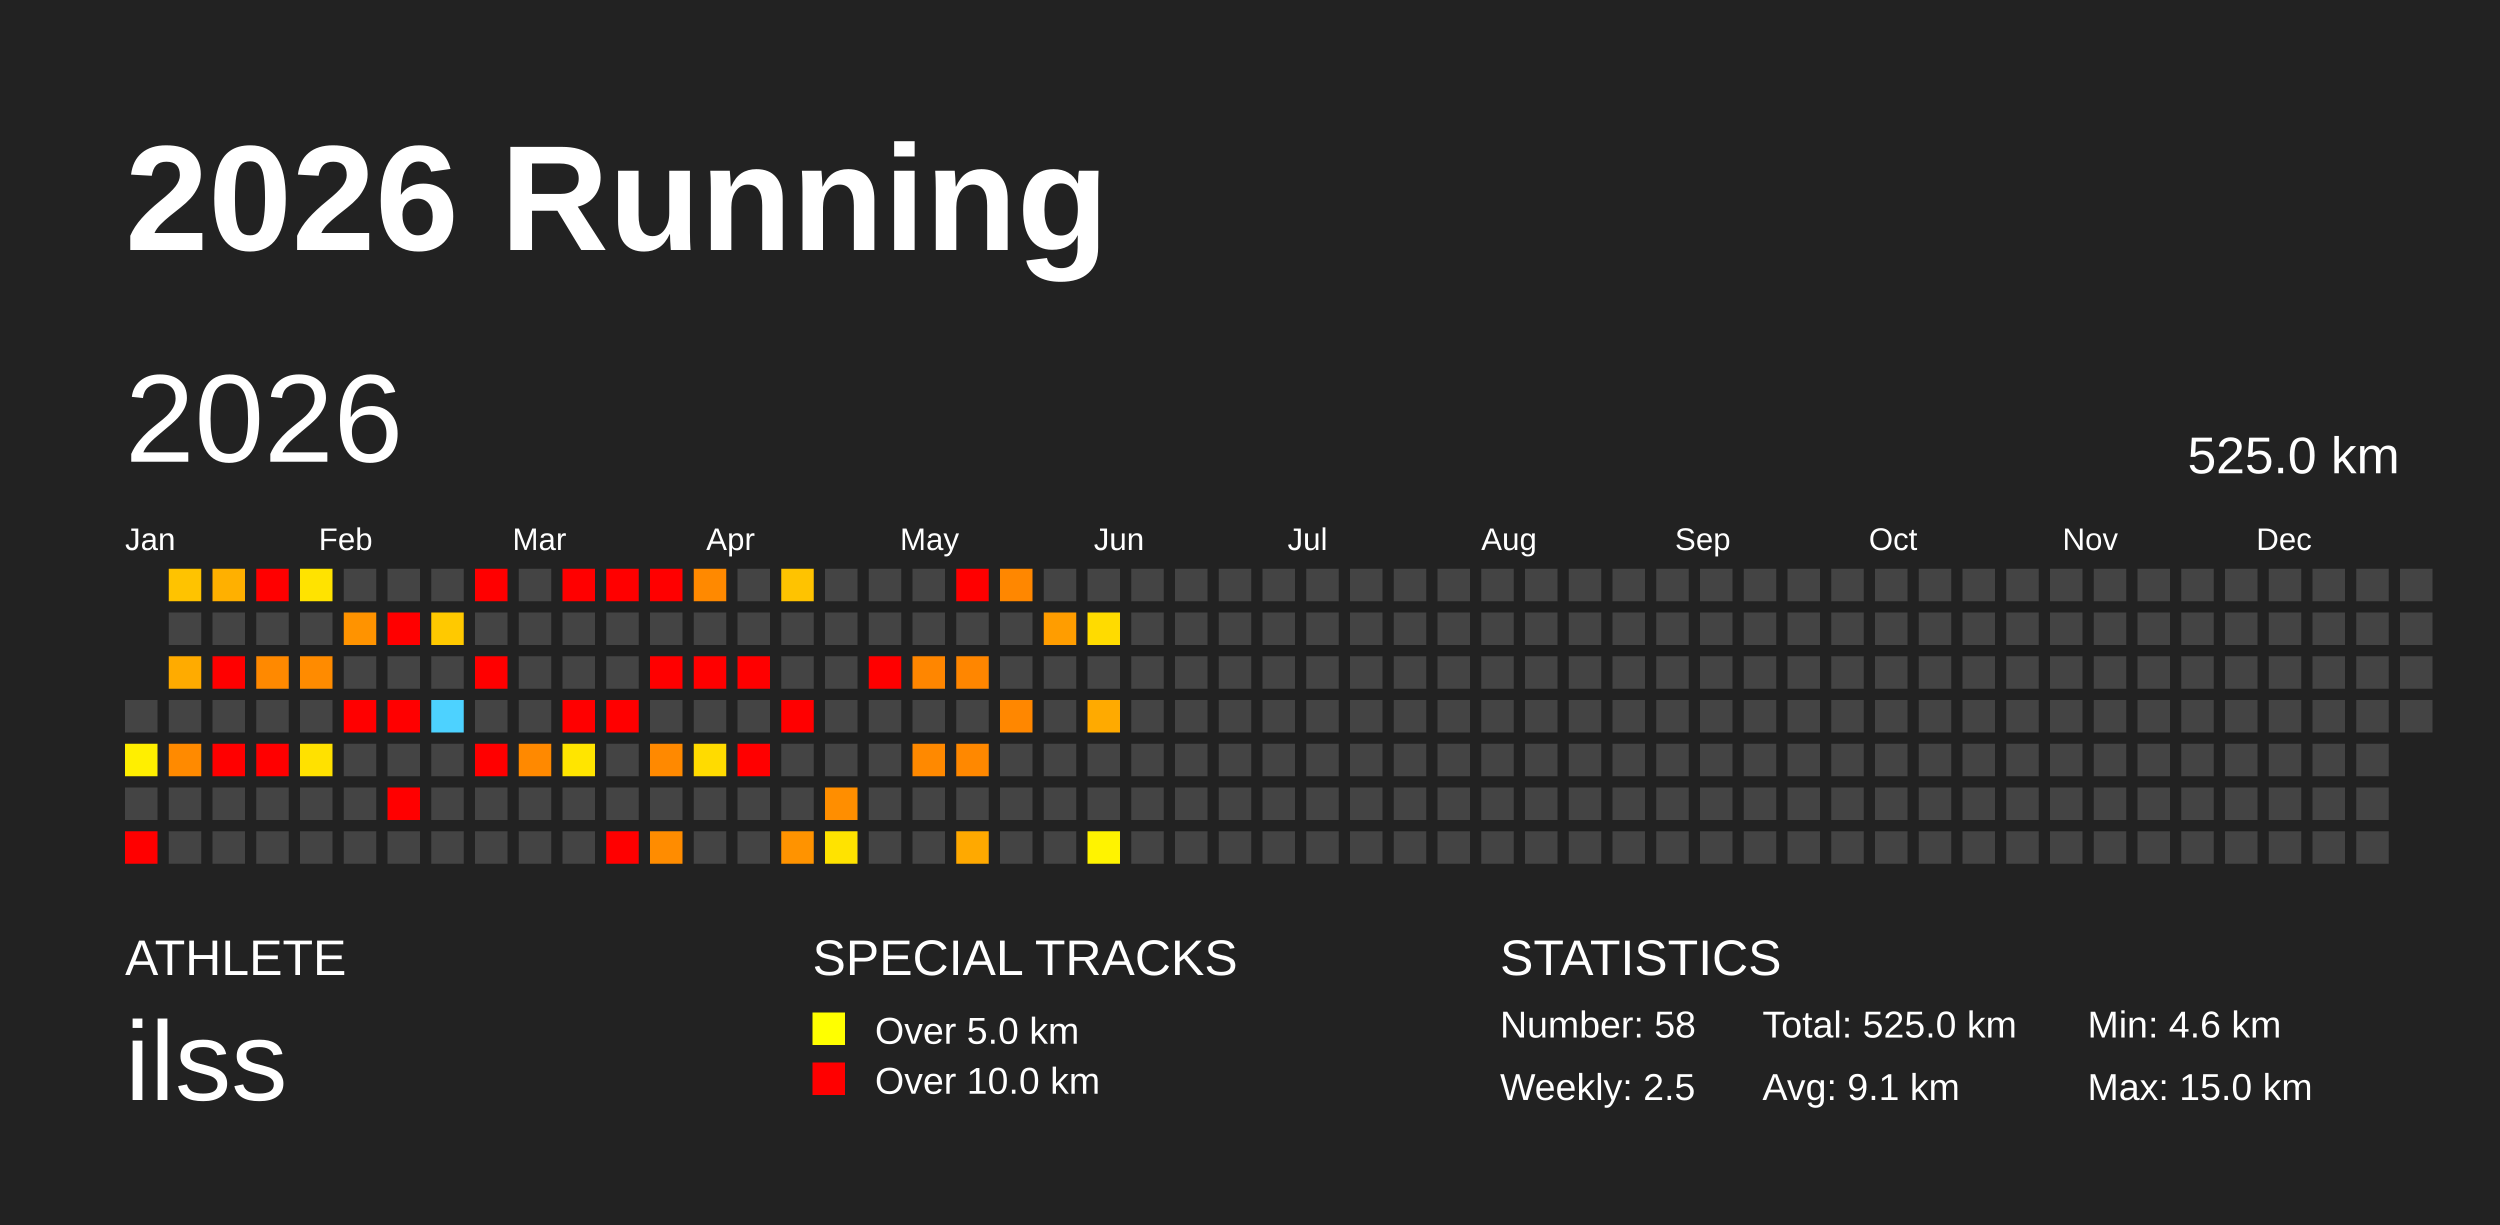
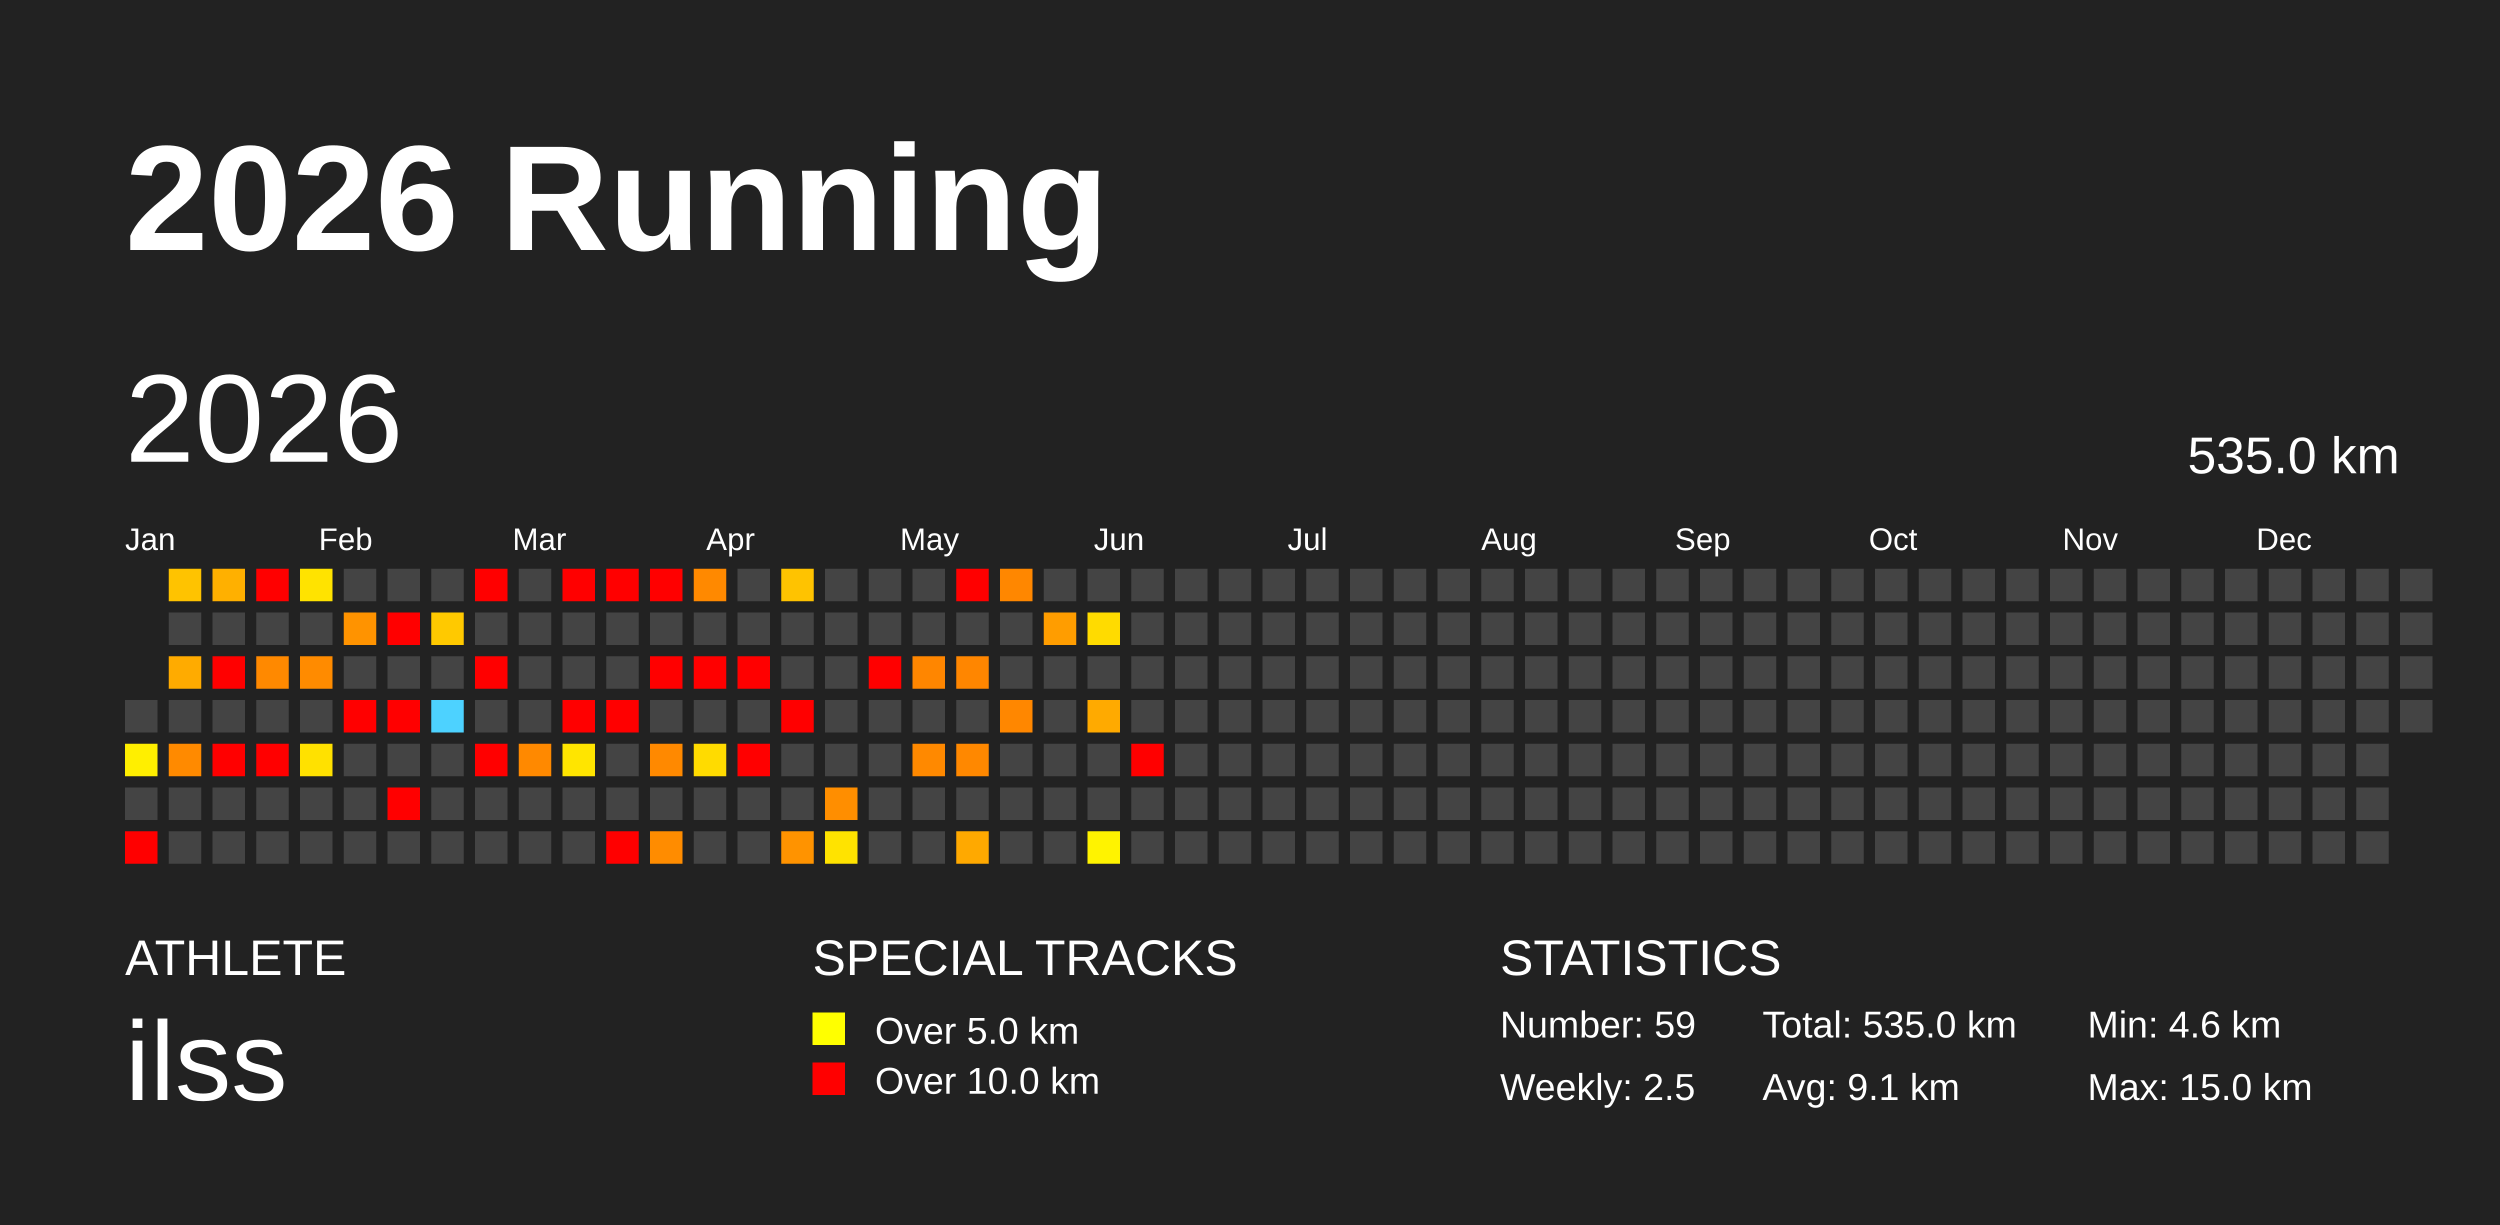
<svg xmlns="http://www.w3.org/2000/svg" baseProfile="full" height="98mm" version="1.1" viewBox="0,0,200,98" width="200mm">
  <defs />
  <rect fill="#222222" height="98" width="200" x="0" y="0" />
  <text fill="#FFFFFF" style="font-size:12px; font-family:Arial; font-weight:bold;" x="10" y="20">2026 Running</text>
  <text fill="#FFFFFF" style="font-size:4px; font-family:Arial" x="10" y="78">ATHLETE</text>
  <text fill="#FFFFFF" style="font-size:9px; font-family:Arial" x="10" y="88">ilss</text>
  <text fill="#FFFFFF" style="font-size:4px; font-family:Arial" x="65" y="78">SPECIAL TRACKS</text>
  <rect fill="yellow" height="2.6" width="2.6" x="65" y="81" />
  <text fill="#FFFFFF" style="font-size:3px; font-family:Arial" x="70" y="83.5">Over 5.0 km</text>
  <rect fill="red" height="2.6" width="2.6" x="65" y="85" />
  <text fill="#FFFFFF" style="font-size:3px; font-family:Arial" x="70" y="87.5">Over 10.0 km</text>
  <text fill="#FFFFFF" style="font-size:4px; font-family:Arial" x="120" y="78">STATISTICS</text>
-   <text fill="#FFFFFF" style="font-size:3px; font-family:Arial" x="120" y="83">Number: 58</text>
+   <text fill="#FFFFFF" style="font-size:3px; font-family:Arial" x="120" y="83">Number: 59</text>
  <text fill="#FFFFFF" style="font-size:3px; font-family:Arial" x="120" y="88">Weekly: 2.5</text>
-   <text fill="#FFFFFF" style="font-size:3px; font-family:Arial" x="141" y="83">Total: 525.0 km</text>
+   <text fill="#FFFFFF" style="font-size:3px; font-family:Arial" x="141" y="83">Total: 535.0 km</text>
  <text fill="#FFFFFF" style="font-size:3px; font-family:Arial" x="141" y="88">Avg: 9.1 km</text>
  <text fill="#FFFFFF" style="font-size:3px; font-family:Arial" x="167" y="83">Min: 4.6 km</text>
  <text fill="#FFFFFF" style="font-size:3px; font-family:Arial" x="167" y="88">Max: 15.0 km</text>
  <text dominant-baseline="hanging" fill="#FFFFFF" style="font-size:10.0px; font-family:Arial;" x="10" y="30">2026</text>
-   <text dominant-baseline="hanging" fill="#FFFFFF" style="font-size:4.125px; font-family:Arial;" x="175" y="35">525.0 km</text>
+   <text dominant-baseline="hanging" fill="#FFFFFF" style="font-size:4.125px; font-family:Arial;" x="175" y="35">535.0 km</text>
  <text fill="#FFFFFF" style="font-size:2.5px; font-family:Arial" x="10.0" y="44">Jan</text>
  <text fill="#FFFFFF" style="font-size:2.5px; font-family:Arial" x="25.5" y="44">Feb</text>
  <text fill="#FFFFFF" style="font-size:2.5px; font-family:Arial" x="41.0" y="44">Mar</text>
  <text fill="#FFFFFF" style="font-size:2.5px; font-family:Arial" x="56.5" y="44">Apr</text>
  <text fill="#FFFFFF" style="font-size:2.5px; font-family:Arial" x="72.0" y="44">May</text>
  <text fill="#FFFFFF" style="font-size:2.5px; font-family:Arial" x="87.5" y="44">Jun</text>
  <text fill="#FFFFFF" style="font-size:2.5px; font-family:Arial" x="103.0" y="44">Jul</text>
  <text fill="#FFFFFF" style="font-size:2.5px; font-family:Arial" x="118.5" y="44">Aug</text>
  <text fill="#FFFFFF" style="font-size:2.5px; font-family:Arial" x="134.0" y="44">Sep</text>
  <text fill="#FFFFFF" style="font-size:2.5px; font-family:Arial" x="149.5" y="44">Oct</text>
  <text fill="#FFFFFF" style="font-size:2.5px; font-family:Arial" x="165.0" y="44">Nov</text>
  <text fill="#FFFFFF" style="font-size:2.5px; font-family:Arial" x="180.5" y="44">Dec</text>
  <rect fill="#444444" height="2.6" width="2.6" x="10.0" y="56.0" />
  <rect fill="#ffef00" height="2.6" width="2.6" x="10.0" y="59.5" />
  <rect fill="#444444" height="2.6" width="2.6" x="10.0" y="63.0" />
  <rect fill="red" height="2.6" width="2.6" x="10.0" y="66.5" />
  <rect fill="#ffc300" height="2.6" width="2.6" x="13.5" y="45.5" />
  <rect fill="#444444" height="2.6" width="2.6" x="13.5" y="49.0" />
  <rect fill="#ffab00" height="2.6" width="2.6" x="13.5" y="52.5" />
  <rect fill="#444444" height="2.6" width="2.6" x="13.5" y="56.0" />
  <rect fill="#ff8a00" height="2.6" width="2.6" x="13.5" y="59.5" />
  <rect fill="#444444" height="2.6" width="2.6" x="13.5" y="63.0" />
  <rect fill="#444444" height="2.6" width="2.6" x="13.5" y="66.5" />
  <rect fill="#ffb000" height="2.6" width="2.6" x="17.0" y="45.5" />
  <rect fill="#444444" height="2.6" width="2.6" x="17.0" y="49.0" />
  <rect fill="red" height="2.6" width="2.6" x="17.0" y="52.5" />
  <rect fill="#444444" height="2.6" width="2.6" x="17.0" y="56.0" />
  <rect fill="red" height="2.6" width="2.6" x="17.0" y="59.5" />
  <rect fill="#444444" height="2.6" width="2.6" x="17.0" y="63.0" />
  <rect fill="#444444" height="2.6" width="2.6" x="17.0" y="66.5" />
  <rect fill="red" height="2.6" width="2.6" x="20.5" y="45.5" />
  <rect fill="#444444" height="2.6" width="2.6" x="20.5" y="49.0" />
  <rect fill="#ff8900" height="2.6" width="2.6" x="20.5" y="52.5" />
  <rect fill="#444444" height="2.6" width="2.6" x="20.5" y="56.0" />
  <rect fill="red" height="2.6" width="2.6" x="20.5" y="59.5" />
  <rect fill="#444444" height="2.6" width="2.6" x="20.5" y="63.0" />
  <rect fill="#444444" height="2.6" width="2.6" x="20.5" y="66.5" />
  <rect fill="#ffe300" height="2.6" width="2.6" x="24.0" y="45.5" />
  <rect fill="#444444" height="2.6" width="2.6" x="24.0" y="49.0" />
  <rect fill="#ff8b00" height="2.6" width="2.6" x="24.0" y="52.5" />
  <rect fill="#444444" height="2.6" width="2.6" x="24.0" y="56.0" />
  <rect fill="#ffe100" height="2.6" width="2.6" x="24.0" y="59.5" />
  <rect fill="#444444" height="2.6" width="2.6" x="24.0" y="63.0" />
  <rect fill="#444444" height="2.6" width="2.6" x="24.0" y="66.5" />
  <rect fill="#444444" height="2.6" width="2.6" x="27.5" y="45.5" />
  <rect fill="#ff9300" height="2.6" width="2.6" x="27.5" y="49.0" />
  <rect fill="#444444" height="2.6" width="2.6" x="27.5" y="52.5" />
  <rect fill="red" height="2.6" width="2.6" x="27.5" y="56.0" />
  <rect fill="#444444" height="2.6" width="2.6" x="27.5" y="59.5" />
  <rect fill="#444444" height="2.6" width="2.6" x="27.5" y="63.0" />
  <rect fill="#444444" height="2.6" width="2.6" x="27.5" y="66.5" />
  <rect fill="#444444" height="2.6" width="2.6" x="31.0" y="45.5" />
  <rect fill="red" height="2.6" width="2.6" x="31.0" y="49.0" />
  <rect fill="#444444" height="2.6" width="2.6" x="31.0" y="52.5" />
  <rect fill="red" height="2.6" width="2.6" x="31.0" y="56.0" />
  <rect fill="#444444" height="2.6" width="2.6" x="31.0" y="59.5" />
  <rect fill="red" height="2.6" width="2.6" x="31.0" y="63.0" />
  <rect fill="#444444" height="2.6" width="2.6" x="31.0" y="66.5" />
  <rect fill="#444444" height="2.6" width="2.6" x="34.5" y="45.5" />
  <rect fill="#ffc900" height="2.6" width="2.6" x="34.5" y="49.0" />
  <rect fill="#444444" height="2.6" width="2.6" x="34.5" y="52.5" />
  <rect fill="#4dd2ff" height="2.6" width="2.6" x="34.5" y="56.0" />
  <rect fill="#444444" height="2.6" width="2.6" x="34.5" y="59.5" />
  <rect fill="#444444" height="2.6" width="2.6" x="34.5" y="63.0" />
  <rect fill="#444444" height="2.6" width="2.6" x="34.5" y="66.5" />
  <rect fill="red" height="2.6" width="2.6" x="38.0" y="45.5" />
  <rect fill="#444444" height="2.6" width="2.6" x="38.0" y="49.0" />
  <rect fill="red" height="2.6" width="2.6" x="38.0" y="52.5" />
  <rect fill="#444444" height="2.6" width="2.6" x="38.0" y="56.0" />
  <rect fill="red" height="2.6" width="2.6" x="38.0" y="59.5" />
  <rect fill="#444444" height="2.6" width="2.6" x="38.0" y="63.0" />
  <rect fill="#444444" height="2.6" width="2.6" x="38.0" y="66.5" />
  <rect fill="#444444" height="2.6" width="2.6" x="41.5" y="45.5" />
  <rect fill="#444444" height="2.6" width="2.6" x="41.5" y="49.0" />
  <rect fill="#444444" height="2.6" width="2.6" x="41.5" y="52.5" />
  <rect fill="#444444" height="2.6" width="2.6" x="41.5" y="56.0" />
  <rect fill="#ff8900" height="2.6" width="2.6" x="41.5" y="59.5" />
  <rect fill="#444444" height="2.6" width="2.6" x="41.5" y="63.0" />
  <rect fill="#444444" height="2.6" width="2.6" x="41.5" y="66.5" />
  <rect fill="red" height="2.6" width="2.6" x="45.0" y="45.5" />
  <rect fill="#444444" height="2.6" width="2.6" x="45.0" y="49.0" />
  <rect fill="#444444" height="2.6" width="2.6" x="45.0" y="52.5" />
  <rect fill="red" height="2.6" width="2.6" x="45.0" y="56.0" />
  <rect fill="#ffe500" height="2.6" width="2.6" x="45.0" y="59.5" />
  <rect fill="#444444" height="2.6" width="2.6" x="45.0" y="63.0" />
  <rect fill="#444444" height="2.6" width="2.6" x="45.0" y="66.5" />
  <rect fill="red" height="2.6" width="2.6" x="48.5" y="45.5" />
  <rect fill="#444444" height="2.6" width="2.6" x="48.5" y="49.0" />
  <rect fill="#444444" height="2.6" width="2.6" x="48.5" y="52.5" />
  <rect fill="red" height="2.6" width="2.6" x="48.5" y="56.0" />
  <rect fill="#444444" height="2.6" width="2.6" x="48.5" y="59.5" />
  <rect fill="#444444" height="2.6" width="2.6" x="48.5" y="63.0" />
  <rect fill="red" height="2.6" width="2.6" x="48.5" y="66.5" />
  <rect fill="red" height="2.6" width="2.6" x="52.0" y="45.5" />
  <rect fill="#444444" height="2.6" width="2.6" x="52.0" y="49.0" />
  <rect fill="red" height="2.6" width="2.6" x="52.0" y="52.5" />
  <rect fill="#444444" height="2.6" width="2.6" x="52.0" y="56.0" />
  <rect fill="#ff8900" height="2.6" width="2.6" x="52.0" y="59.5" />
  <rect fill="#444444" height="2.6" width="2.6" x="52.0" y="63.0" />
  <rect fill="#ff8c00" height="2.6" width="2.6" x="52.0" y="66.5" />
  <rect fill="#ff8900" height="2.6" width="2.6" x="55.5" y="45.5" />
  <rect fill="#444444" height="2.6" width="2.6" x="55.5" y="49.0" />
  <rect fill="red" height="2.6" width="2.6" x="55.5" y="52.5" />
  <rect fill="#444444" height="2.6" width="2.6" x="55.5" y="56.0" />
  <rect fill="#ffdb00" height="2.6" width="2.6" x="55.5" y="59.5" />
  <rect fill="#444444" height="2.6" width="2.6" x="55.5" y="63.0" />
  <rect fill="#444444" height="2.6" width="2.6" x="55.5" y="66.5" />
  <rect fill="#444444" height="2.6" width="2.6" x="59.0" y="45.5" />
  <rect fill="#444444" height="2.6" width="2.6" x="59.0" y="49.0" />
  <rect fill="red" height="2.6" width="2.6" x="59.0" y="52.5" />
  <rect fill="#444444" height="2.6" width="2.6" x="59.0" y="56.0" />
  <rect fill="red" height="2.6" width="2.6" x="59.0" y="59.5" />
  <rect fill="#444444" height="2.6" width="2.6" x="59.0" y="63.0" />
  <rect fill="#444444" height="2.6" width="2.6" x="59.0" y="66.5" />
  <rect fill="#ffc300" height="2.6" width="2.6" x="62.5" y="45.5" />
  <rect fill="#444444" height="2.6" width="2.6" x="62.5" y="49.0" />
  <rect fill="#444444" height="2.6" width="2.6" x="62.5" y="52.5" />
  <rect fill="red" height="2.6" width="2.6" x="62.5" y="56.0" />
  <rect fill="#444444" height="2.6" width="2.6" x="62.5" y="59.5" />
  <rect fill="#444444" height="2.6" width="2.6" x="62.5" y="63.0" />
  <rect fill="#ff9300" height="2.6" width="2.6" x="62.5" y="66.5" />
  <rect fill="#444444" height="2.6" width="2.6" x="66.0" y="45.5" />
  <rect fill="#444444" height="2.6" width="2.6" x="66.0" y="49.0" />
  <rect fill="#444444" height="2.6" width="2.6" x="66.0" y="52.5" />
  <rect fill="#444444" height="2.6" width="2.6" x="66.0" y="56.0" />
  <rect fill="#444444" height="2.6" width="2.6" x="66.0" y="59.5" />
  <rect fill="#ff8e00" height="2.6" width="2.6" x="66.0" y="63.0" />
  <rect fill="#ffe300" height="2.6" width="2.6" x="66.0" y="66.5" />
  <rect fill="#444444" height="2.6" width="2.6" x="69.5" y="45.5" />
  <rect fill="#444444" height="2.6" width="2.6" x="69.5" y="49.0" />
  <rect fill="red" height="2.6" width="2.6" x="69.5" y="52.5" />
  <rect fill="#444444" height="2.6" width="2.6" x="69.5" y="56.0" />
  <rect fill="#444444" height="2.6" width="2.6" x="69.5" y="59.5" />
  <rect fill="#444444" height="2.6" width="2.6" x="69.5" y="63.0" />
  <rect fill="#444444" height="2.6" width="2.6" x="69.5" y="66.5" />
  <rect fill="#444444" height="2.6" width="2.6" x="73.0" y="45.5" />
  <rect fill="#444444" height="2.6" width="2.6" x="73.0" y="49.0" />
  <rect fill="#ff8600" height="2.6" width="2.6" x="73.0" y="52.5" />
  <rect fill="#444444" height="2.6" width="2.6" x="73.0" y="56.0" />
  <rect fill="#ff8900" height="2.6" width="2.6" x="73.0" y="59.5" />
  <rect fill="#444444" height="2.6" width="2.6" x="73.0" y="63.0" />
  <rect fill="#444444" height="2.6" width="2.6" x="73.0" y="66.5" />
  <rect fill="red" height="2.6" width="2.6" x="76.5" y="45.5" />
  <rect fill="#444444" height="2.6" width="2.6" x="76.5" y="49.0" />
  <rect fill="#ff8600" height="2.6" width="2.6" x="76.5" y="52.5" />
  <rect fill="#444444" height="2.6" width="2.6" x="76.5" y="56.0" />
  <rect fill="#ff8800" height="2.6" width="2.6" x="76.5" y="59.5" />
  <rect fill="#444444" height="2.6" width="2.6" x="76.5" y="63.0" />
  <rect fill="#ffa900" height="2.6" width="2.6" x="76.5" y="66.5" />
  <rect fill="#ff8700" height="2.6" width="2.6" x="80.0" y="45.5" />
  <rect fill="#444444" height="2.6" width="2.6" x="80.0" y="49.0" />
  <rect fill="#444444" height="2.6" width="2.6" x="80.0" y="52.5" />
  <rect fill="#ff8700" height="2.6" width="2.6" x="80.0" y="56.0" />
  <rect fill="#444444" height="2.6" width="2.6" x="80.0" y="59.5" />
  <rect fill="#444444" height="2.6" width="2.6" x="80.0" y="63.0" />
  <rect fill="#444444" height="2.6" width="2.6" x="80.0" y="66.5" />
  <rect fill="#444444" height="2.6" width="2.6" x="83.5" y="45.5" />
  <rect fill="#ff9d00" height="2.6" width="2.6" x="83.5" y="49.0" />
  <rect fill="#444444" height="2.6" width="2.6" x="83.5" y="52.5" />
  <rect fill="#444444" height="2.6" width="2.6" x="83.5" y="56.0" />
  <rect fill="#444444" height="2.6" width="2.6" x="83.5" y="59.5" />
  <rect fill="#444444" height="2.6" width="2.6" x="83.5" y="63.0" />
  <rect fill="#444444" height="2.6" width="2.6" x="83.5" y="66.5" />
  <rect fill="#444444" height="2.6" width="2.6" x="87.0" y="45.5" />
  <rect fill="#ffdb00" height="2.6" width="2.6" x="87.0" y="49.0" />
  <rect fill="#444444" height="2.6" width="2.6" x="87.0" y="52.5" />
  <rect fill="#ffaa00" height="2.6" width="2.6" x="87.0" y="56.0" />
  <rect fill="#444444" height="2.6" width="2.6" x="87.0" y="59.5" />
  <rect fill="#444444" height="2.6" width="2.6" x="87.0" y="63.0" />
  <rect fill="#fff300" height="2.6" width="2.6" x="87.0" y="66.5" />
  <rect fill="#444444" height="2.6" width="2.6" x="90.5" y="45.5" />
  <rect fill="#444444" height="2.6" width="2.6" x="90.5" y="49.0" />
  <rect fill="#444444" height="2.6" width="2.6" x="90.5" y="52.5" />
  <rect fill="#444444" height="2.6" width="2.6" x="90.5" y="56.0" />
-   <rect fill="#444444" height="2.6" width="2.6" x="90.5" y="59.5" />
+   <rect fill="red" height="2.6" width="2.6" x="90.5" y="59.5" />
  <rect fill="#444444" height="2.6" width="2.6" x="90.5" y="63.0" />
  <rect fill="#444444" height="2.6" width="2.6" x="90.5" y="66.5" />
  <rect fill="#444444" height="2.6" width="2.6" x="94.0" y="45.5" />
  <rect fill="#444444" height="2.6" width="2.6" x="94.0" y="49.0" />
  <rect fill="#444444" height="2.6" width="2.6" x="94.0" y="52.5" />
  <rect fill="#444444" height="2.6" width="2.6" x="94.0" y="56.0" />
  <rect fill="#444444" height="2.6" width="2.6" x="94.0" y="59.5" />
  <rect fill="#444444" height="2.6" width="2.6" x="94.0" y="63.0" />
  <rect fill="#444444" height="2.6" width="2.6" x="94.0" y="66.5" />
  <rect fill="#444444" height="2.6" width="2.6" x="97.5" y="45.5" />
  <rect fill="#444444" height="2.6" width="2.6" x="97.5" y="49.0" />
  <rect fill="#444444" height="2.6" width="2.6" x="97.5" y="52.5" />
  <rect fill="#444444" height="2.6" width="2.6" x="97.5" y="56.0" />
  <rect fill="#444444" height="2.6" width="2.6" x="97.5" y="59.5" />
  <rect fill="#444444" height="2.6" width="2.6" x="97.5" y="63.0" />
  <rect fill="#444444" height="2.6" width="2.6" x="97.5" y="66.5" />
  <rect fill="#444444" height="2.6" width="2.6" x="101.0" y="45.5" />
  <rect fill="#444444" height="2.6" width="2.6" x="101.0" y="49.0" />
  <rect fill="#444444" height="2.6" width="2.6" x="101.0" y="52.5" />
  <rect fill="#444444" height="2.6" width="2.6" x="101.0" y="56.0" />
  <rect fill="#444444" height="2.6" width="2.6" x="101.0" y="59.5" />
  <rect fill="#444444" height="2.6" width="2.6" x="101.0" y="63.0" />
  <rect fill="#444444" height="2.6" width="2.6" x="101.0" y="66.5" />
  <rect fill="#444444" height="2.6" width="2.6" x="104.5" y="45.5" />
  <rect fill="#444444" height="2.6" width="2.6" x="104.5" y="49.0" />
  <rect fill="#444444" height="2.6" width="2.6" x="104.5" y="52.5" />
  <rect fill="#444444" height="2.6" width="2.6" x="104.5" y="56.0" />
  <rect fill="#444444" height="2.6" width="2.6" x="104.5" y="59.5" />
  <rect fill="#444444" height="2.6" width="2.6" x="104.5" y="63.0" />
  <rect fill="#444444" height="2.6" width="2.6" x="104.5" y="66.5" />
  <rect fill="#444444" height="2.6" width="2.6" x="108.0" y="45.5" />
  <rect fill="#444444" height="2.6" width="2.6" x="108.0" y="49.0" />
  <rect fill="#444444" height="2.6" width="2.6" x="108.0" y="52.5" />
  <rect fill="#444444" height="2.6" width="2.6" x="108.0" y="56.0" />
  <rect fill="#444444" height="2.6" width="2.6" x="108.0" y="59.5" />
  <rect fill="#444444" height="2.6" width="2.6" x="108.0" y="63.0" />
  <rect fill="#444444" height="2.6" width="2.6" x="108.0" y="66.5" />
  <rect fill="#444444" height="2.6" width="2.6" x="111.5" y="45.5" />
  <rect fill="#444444" height="2.6" width="2.6" x="111.5" y="49.0" />
  <rect fill="#444444" height="2.6" width="2.6" x="111.5" y="52.5" />
  <rect fill="#444444" height="2.6" width="2.6" x="111.5" y="56.0" />
  <rect fill="#444444" height="2.6" width="2.6" x="111.5" y="59.5" />
  <rect fill="#444444" height="2.6" width="2.6" x="111.5" y="63.0" />
  <rect fill="#444444" height="2.6" width="2.6" x="111.5" y="66.5" />
  <rect fill="#444444" height="2.6" width="2.6" x="115.0" y="45.5" />
  <rect fill="#444444" height="2.6" width="2.6" x="115.0" y="49.0" />
  <rect fill="#444444" height="2.6" width="2.6" x="115.0" y="52.5" />
  <rect fill="#444444" height="2.6" width="2.6" x="115.0" y="56.0" />
  <rect fill="#444444" height="2.6" width="2.6" x="115.0" y="59.5" />
  <rect fill="#444444" height="2.6" width="2.6" x="115.0" y="63.0" />
  <rect fill="#444444" height="2.6" width="2.6" x="115.0" y="66.5" />
  <rect fill="#444444" height="2.6" width="2.6" x="118.5" y="45.5" />
  <rect fill="#444444" height="2.6" width="2.6" x="118.5" y="49.0" />
  <rect fill="#444444" height="2.6" width="2.6" x="118.5" y="52.5" />
  <rect fill="#444444" height="2.6" width="2.6" x="118.5" y="56.0" />
  <rect fill="#444444" height="2.6" width="2.6" x="118.5" y="59.5" />
  <rect fill="#444444" height="2.6" width="2.6" x="118.5" y="63.0" />
  <rect fill="#444444" height="2.6" width="2.6" x="118.5" y="66.5" />
  <rect fill="#444444" height="2.6" width="2.6" x="122.0" y="45.5" />
  <rect fill="#444444" height="2.6" width="2.6" x="122.0" y="49.0" />
  <rect fill="#444444" height="2.6" width="2.6" x="122.0" y="52.5" />
  <rect fill="#444444" height="2.6" width="2.6" x="122.0" y="56.0" />
  <rect fill="#444444" height="2.6" width="2.6" x="122.0" y="59.5" />
  <rect fill="#444444" height="2.6" width="2.6" x="122.0" y="63.0" />
  <rect fill="#444444" height="2.6" width="2.6" x="122.0" y="66.5" />
  <rect fill="#444444" height="2.6" width="2.6" x="125.5" y="45.5" />
  <rect fill="#444444" height="2.6" width="2.6" x="125.5" y="49.0" />
  <rect fill="#444444" height="2.6" width="2.6" x="125.5" y="52.5" />
  <rect fill="#444444" height="2.6" width="2.6" x="125.5" y="56.0" />
  <rect fill="#444444" height="2.6" width="2.6" x="125.5" y="59.5" />
  <rect fill="#444444" height="2.6" width="2.6" x="125.5" y="63.0" />
  <rect fill="#444444" height="2.6" width="2.6" x="125.5" y="66.5" />
  <rect fill="#444444" height="2.6" width="2.6" x="129.0" y="45.5" />
  <rect fill="#444444" height="2.6" width="2.6" x="129.0" y="49.0" />
  <rect fill="#444444" height="2.6" width="2.6" x="129.0" y="52.5" />
  <rect fill="#444444" height="2.6" width="2.6" x="129.0" y="56.0" />
  <rect fill="#444444" height="2.6" width="2.6" x="129.0" y="59.5" />
  <rect fill="#444444" height="2.6" width="2.6" x="129.0" y="63.0" />
  <rect fill="#444444" height="2.6" width="2.6" x="129.0" y="66.5" />
  <rect fill="#444444" height="2.6" width="2.6" x="132.5" y="45.5" />
  <rect fill="#444444" height="2.6" width="2.6" x="132.5" y="49.0" />
  <rect fill="#444444" height="2.6" width="2.6" x="132.5" y="52.5" />
  <rect fill="#444444" height="2.6" width="2.6" x="132.5" y="56.0" />
  <rect fill="#444444" height="2.6" width="2.6" x="132.5" y="59.5" />
  <rect fill="#444444" height="2.6" width="2.6" x="132.5" y="63.0" />
  <rect fill="#444444" height="2.6" width="2.6" x="132.5" y="66.5" />
  <rect fill="#444444" height="2.6" width="2.6" x="136.0" y="45.5" />
  <rect fill="#444444" height="2.6" width="2.6" x="136.0" y="49.0" />
  <rect fill="#444444" height="2.6" width="2.6" x="136.0" y="52.5" />
  <rect fill="#444444" height="2.6" width="2.6" x="136.0" y="56.0" />
  <rect fill="#444444" height="2.6" width="2.6" x="136.0" y="59.5" />
  <rect fill="#444444" height="2.6" width="2.6" x="136.0" y="63.0" />
  <rect fill="#444444" height="2.6" width="2.6" x="136.0" y="66.5" />
  <rect fill="#444444" height="2.6" width="2.6" x="139.5" y="45.5" />
  <rect fill="#444444" height="2.6" width="2.6" x="139.5" y="49.0" />
  <rect fill="#444444" height="2.6" width="2.6" x="139.5" y="52.5" />
  <rect fill="#444444" height="2.6" width="2.6" x="139.5" y="56.0" />
  <rect fill="#444444" height="2.6" width="2.6" x="139.5" y="59.5" />
  <rect fill="#444444" height="2.6" width="2.6" x="139.5" y="63.0" />
  <rect fill="#444444" height="2.6" width="2.6" x="139.5" y="66.5" />
  <rect fill="#444444" height="2.6" width="2.6" x="143.0" y="45.5" />
  <rect fill="#444444" height="2.6" width="2.6" x="143.0" y="49.0" />
  <rect fill="#444444" height="2.6" width="2.6" x="143.0" y="52.5" />
  <rect fill="#444444" height="2.6" width="2.6" x="143.0" y="56.0" />
  <rect fill="#444444" height="2.6" width="2.6" x="143.0" y="59.5" />
  <rect fill="#444444" height="2.6" width="2.6" x="143.0" y="63.0" />
  <rect fill="#444444" height="2.6" width="2.6" x="143.0" y="66.5" />
  <rect fill="#444444" height="2.6" width="2.6" x="146.5" y="45.5" />
  <rect fill="#444444" height="2.6" width="2.6" x="146.5" y="49.0" />
  <rect fill="#444444" height="2.6" width="2.6" x="146.5" y="52.5" />
  <rect fill="#444444" height="2.6" width="2.6" x="146.5" y="56.0" />
  <rect fill="#444444" height="2.6" width="2.6" x="146.5" y="59.5" />
  <rect fill="#444444" height="2.6" width="2.6" x="146.5" y="63.0" />
  <rect fill="#444444" height="2.6" width="2.6" x="146.5" y="66.5" />
  <rect fill="#444444" height="2.6" width="2.6" x="150.0" y="45.5" />
  <rect fill="#444444" height="2.6" width="2.6" x="150.0" y="49.0" />
  <rect fill="#444444" height="2.6" width="2.6" x="150.0" y="52.5" />
  <rect fill="#444444" height="2.6" width="2.6" x="150.0" y="56.0" />
  <rect fill="#444444" height="2.6" width="2.6" x="150.0" y="59.5" />
  <rect fill="#444444" height="2.6" width="2.6" x="150.0" y="63.0" />
  <rect fill="#444444" height="2.6" width="2.6" x="150.0" y="66.5" />
  <rect fill="#444444" height="2.6" width="2.6" x="153.5" y="45.5" />
  <rect fill="#444444" height="2.6" width="2.6" x="153.5" y="49.0" />
  <rect fill="#444444" height="2.6" width="2.6" x="153.5" y="52.5" />
  <rect fill="#444444" height="2.6" width="2.6" x="153.5" y="56.0" />
  <rect fill="#444444" height="2.6" width="2.6" x="153.5" y="59.5" />
  <rect fill="#444444" height="2.6" width="2.6" x="153.5" y="63.0" />
  <rect fill="#444444" height="2.6" width="2.6" x="153.5" y="66.5" />
  <rect fill="#444444" height="2.6" width="2.6" x="157.0" y="45.5" />
  <rect fill="#444444" height="2.6" width="2.6" x="157.0" y="49.0" />
  <rect fill="#444444" height="2.6" width="2.6" x="157.0" y="52.5" />
  <rect fill="#444444" height="2.6" width="2.6" x="157.0" y="56.0" />
  <rect fill="#444444" height="2.6" width="2.6" x="157.0" y="59.5" />
  <rect fill="#444444" height="2.6" width="2.6" x="157.0" y="63.0" />
  <rect fill="#444444" height="2.6" width="2.6" x="157.0" y="66.5" />
  <rect fill="#444444" height="2.6" width="2.6" x="160.5" y="45.5" />
  <rect fill="#444444" height="2.6" width="2.6" x="160.5" y="49.0" />
  <rect fill="#444444" height="2.6" width="2.6" x="160.5" y="52.5" />
  <rect fill="#444444" height="2.6" width="2.6" x="160.5" y="56.0" />
  <rect fill="#444444" height="2.6" width="2.6" x="160.5" y="59.5" />
  <rect fill="#444444" height="2.6" width="2.6" x="160.5" y="63.0" />
  <rect fill="#444444" height="2.6" width="2.6" x="160.5" y="66.5" />
  <rect fill="#444444" height="2.6" width="2.6" x="164.0" y="45.5" />
  <rect fill="#444444" height="2.6" width="2.6" x="164.0" y="49.0" />
  <rect fill="#444444" height="2.6" width="2.6" x="164.0" y="52.5" />
  <rect fill="#444444" height="2.6" width="2.6" x="164.0" y="56.0" />
  <rect fill="#444444" height="2.6" width="2.6" x="164.0" y="59.5" />
  <rect fill="#444444" height="2.6" width="2.6" x="164.0" y="63.0" />
  <rect fill="#444444" height="2.6" width="2.6" x="164.0" y="66.5" />
  <rect fill="#444444" height="2.6" width="2.6" x="167.5" y="45.5" />
  <rect fill="#444444" height="2.6" width="2.6" x="167.5" y="49.0" />
  <rect fill="#444444" height="2.6" width="2.6" x="167.5" y="52.5" />
  <rect fill="#444444" height="2.6" width="2.6" x="167.5" y="56.0" />
  <rect fill="#444444" height="2.6" width="2.6" x="167.5" y="59.5" />
  <rect fill="#444444" height="2.6" width="2.6" x="167.5" y="63.0" />
  <rect fill="#444444" height="2.6" width="2.6" x="167.5" y="66.5" />
  <rect fill="#444444" height="2.6" width="2.6" x="171.0" y="45.5" />
  <rect fill="#444444" height="2.6" width="2.6" x="171.0" y="49.0" />
  <rect fill="#444444" height="2.6" width="2.6" x="171.0" y="52.5" />
  <rect fill="#444444" height="2.6" width="2.6" x="171.0" y="56.0" />
  <rect fill="#444444" height="2.6" width="2.6" x="171.0" y="59.5" />
  <rect fill="#444444" height="2.6" width="2.6" x="171.0" y="63.0" />
  <rect fill="#444444" height="2.6" width="2.6" x="171.0" y="66.5" />
  <rect fill="#444444" height="2.6" width="2.6" x="174.5" y="45.5" />
  <rect fill="#444444" height="2.6" width="2.6" x="174.5" y="49.0" />
  <rect fill="#444444" height="2.6" width="2.6" x="174.5" y="52.5" />
  <rect fill="#444444" height="2.6" width="2.6" x="174.5" y="56.0" />
  <rect fill="#444444" height="2.6" width="2.6" x="174.5" y="59.5" />
  <rect fill="#444444" height="2.6" width="2.6" x="174.5" y="63.0" />
  <rect fill="#444444" height="2.6" width="2.6" x="174.5" y="66.5" />
  <rect fill="#444444" height="2.6" width="2.6" x="178.0" y="45.5" />
  <rect fill="#444444" height="2.6" width="2.6" x="178.0" y="49.0" />
  <rect fill="#444444" height="2.6" width="2.6" x="178.0" y="52.5" />
  <rect fill="#444444" height="2.6" width="2.6" x="178.0" y="56.0" />
  <rect fill="#444444" height="2.6" width="2.6" x="178.0" y="59.5" />
  <rect fill="#444444" height="2.6" width="2.6" x="178.0" y="63.0" />
  <rect fill="#444444" height="2.6" width="2.6" x="178.0" y="66.5" />
  <rect fill="#444444" height="2.6" width="2.6" x="181.5" y="45.5" />
  <rect fill="#444444" height="2.6" width="2.6" x="181.5" y="49.0" />
  <rect fill="#444444" height="2.6" width="2.6" x="181.5" y="52.5" />
  <rect fill="#444444" height="2.6" width="2.6" x="181.5" y="56.0" />
  <rect fill="#444444" height="2.6" width="2.6" x="181.5" y="59.5" />
  <rect fill="#444444" height="2.6" width="2.6" x="181.5" y="63.0" />
  <rect fill="#444444" height="2.6" width="2.6" x="181.5" y="66.5" />
  <rect fill="#444444" height="2.6" width="2.6" x="185.0" y="45.5" />
  <rect fill="#444444" height="2.6" width="2.6" x="185.0" y="49.0" />
  <rect fill="#444444" height="2.6" width="2.6" x="185.0" y="52.5" />
  <rect fill="#444444" height="2.6" width="2.6" x="185.0" y="56.0" />
  <rect fill="#444444" height="2.6" width="2.6" x="185.0" y="59.5" />
  <rect fill="#444444" height="2.6" width="2.6" x="185.0" y="63.0" />
  <rect fill="#444444" height="2.6" width="2.6" x="185.0" y="66.5" />
  <rect fill="#444444" height="2.6" width="2.6" x="188.5" y="45.5" />
  <rect fill="#444444" height="2.6" width="2.6" x="188.5" y="49.0" />
  <rect fill="#444444" height="2.6" width="2.6" x="188.5" y="52.5" />
  <rect fill="#444444" height="2.6" width="2.6" x="188.5" y="56.0" />
  <rect fill="#444444" height="2.6" width="2.6" x="188.5" y="59.5" />
  <rect fill="#444444" height="2.6" width="2.6" x="188.5" y="63.0" />
  <rect fill="#444444" height="2.6" width="2.6" x="188.5" y="66.5" />
  <rect fill="#444444" height="2.6" width="2.6" x="192.0" y="45.5" />
  <rect fill="#444444" height="2.6" width="2.6" x="192.0" y="49.0" />
  <rect fill="#444444" height="2.6" width="2.6" x="192.0" y="52.5" />
  <rect fill="#444444" height="2.6" width="2.6" x="192.0" y="56.0" />
</svg>
